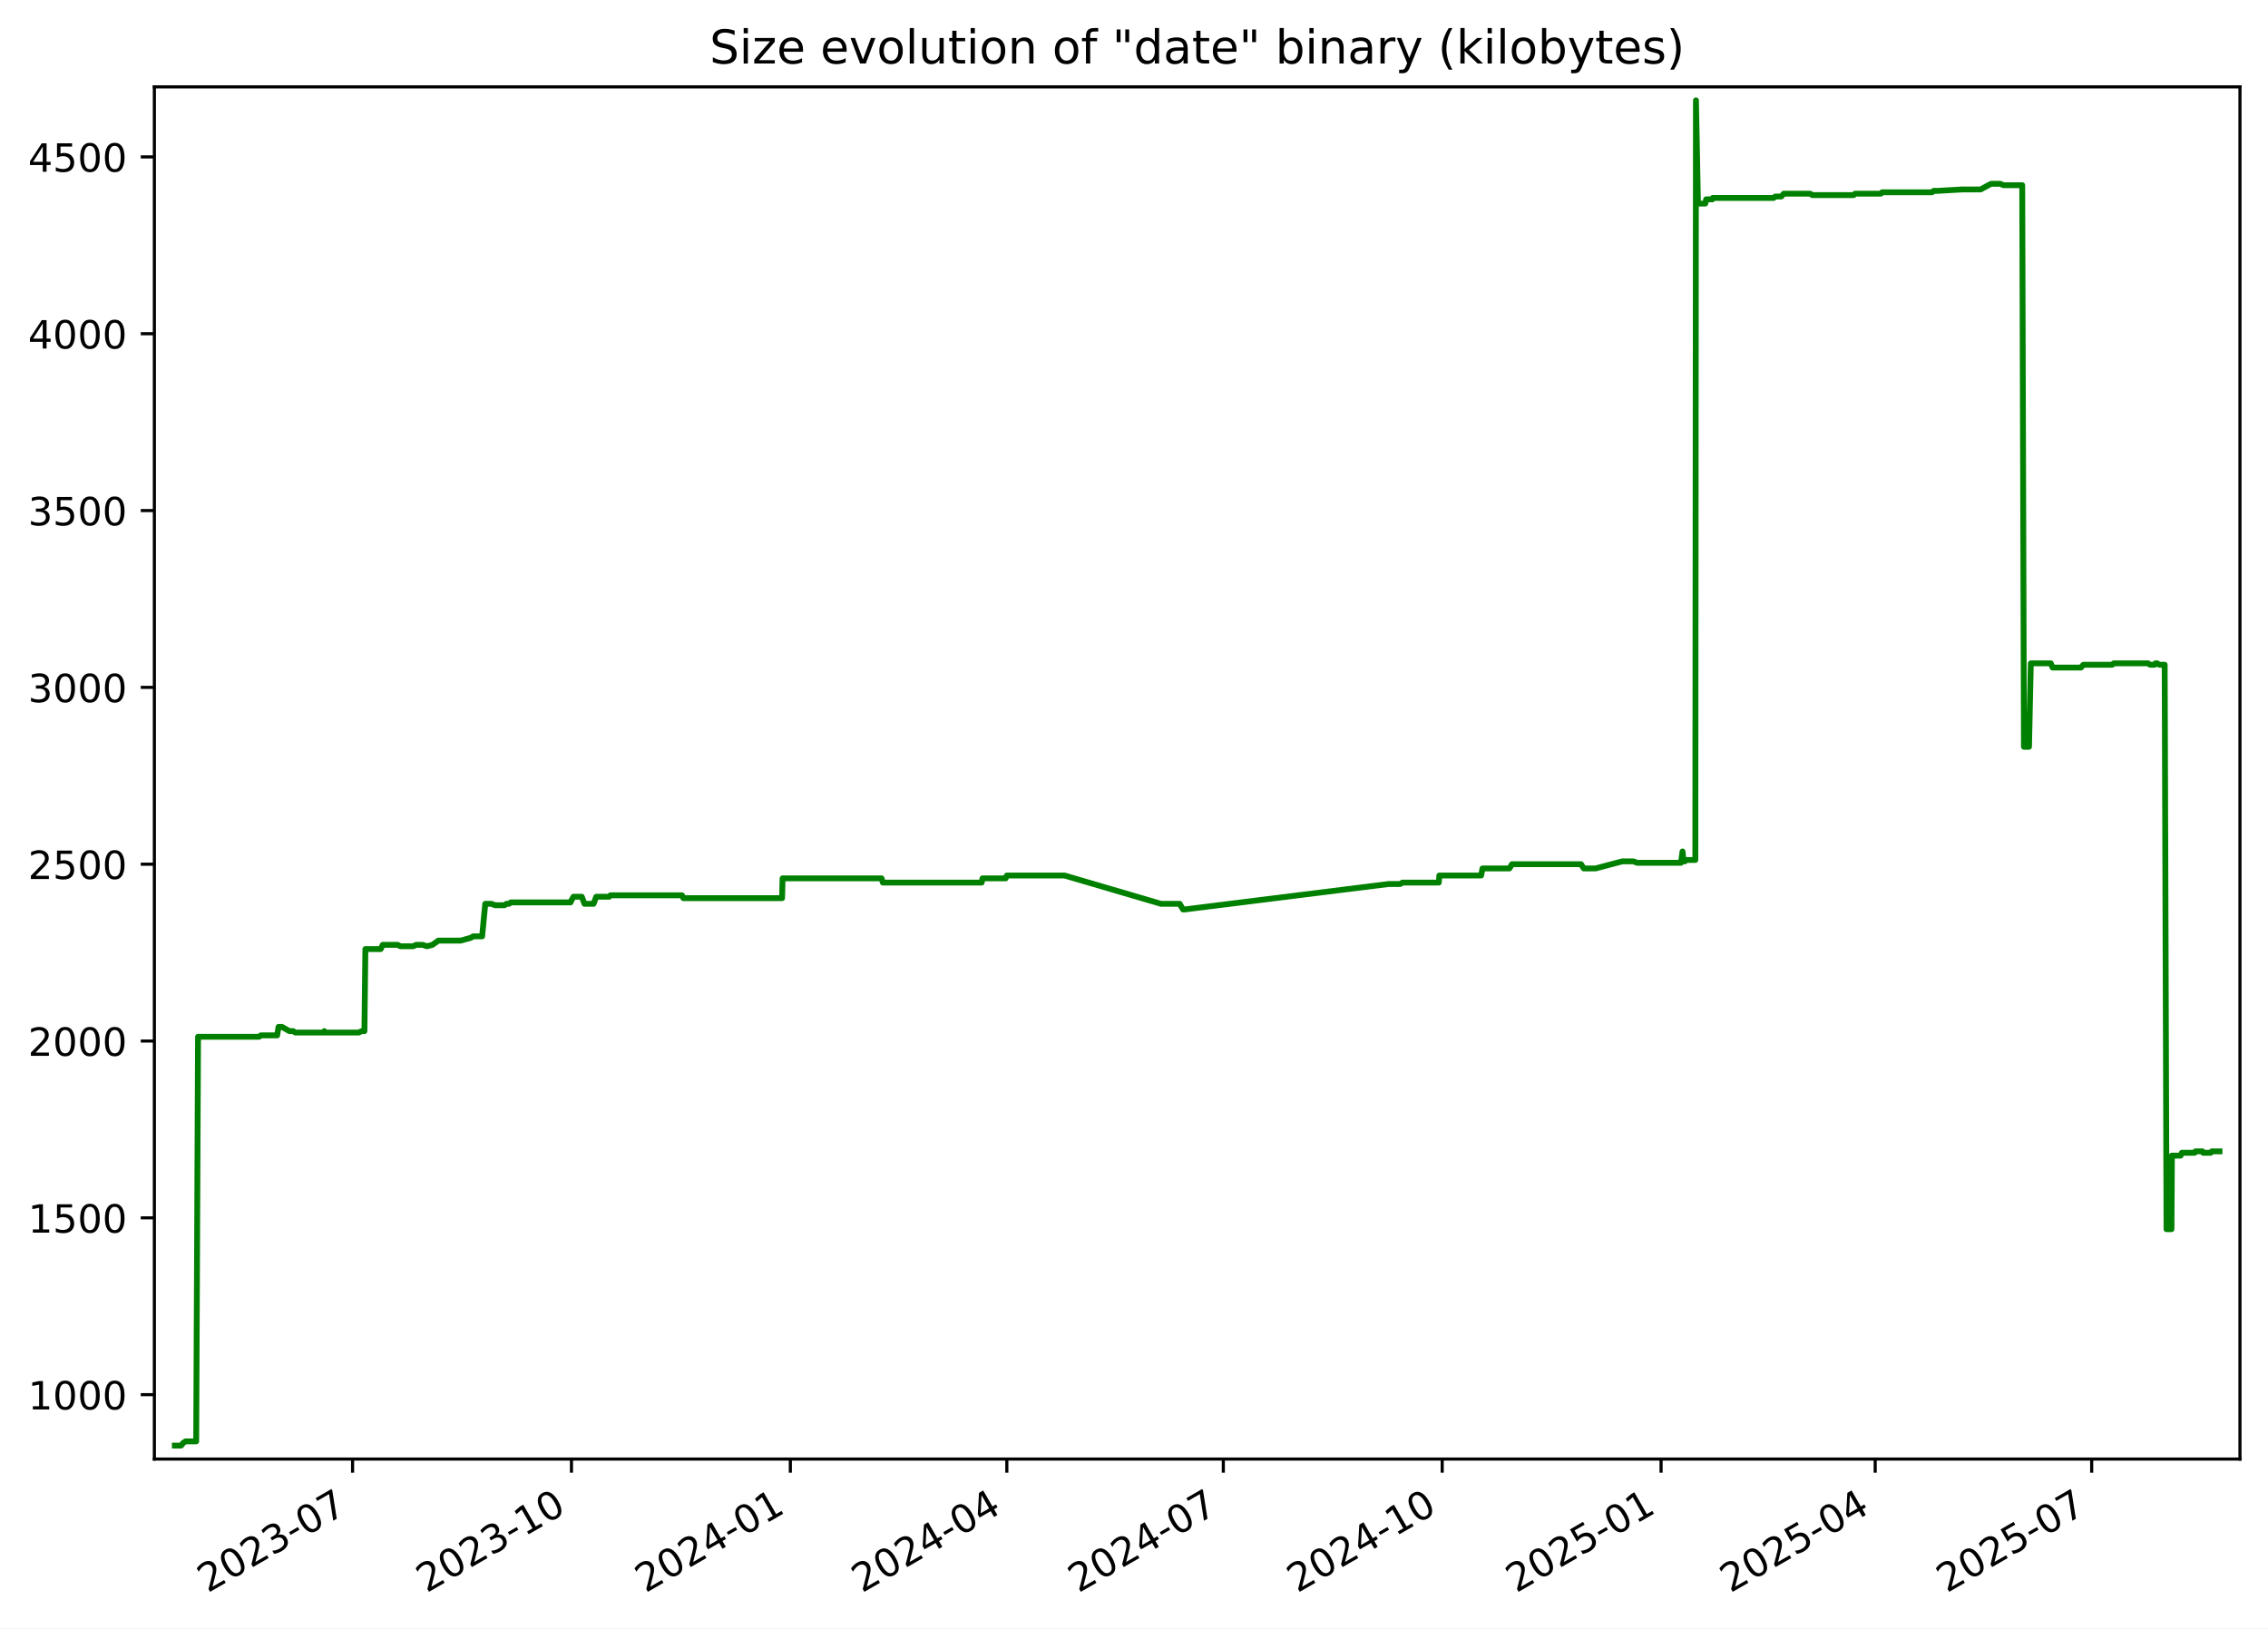
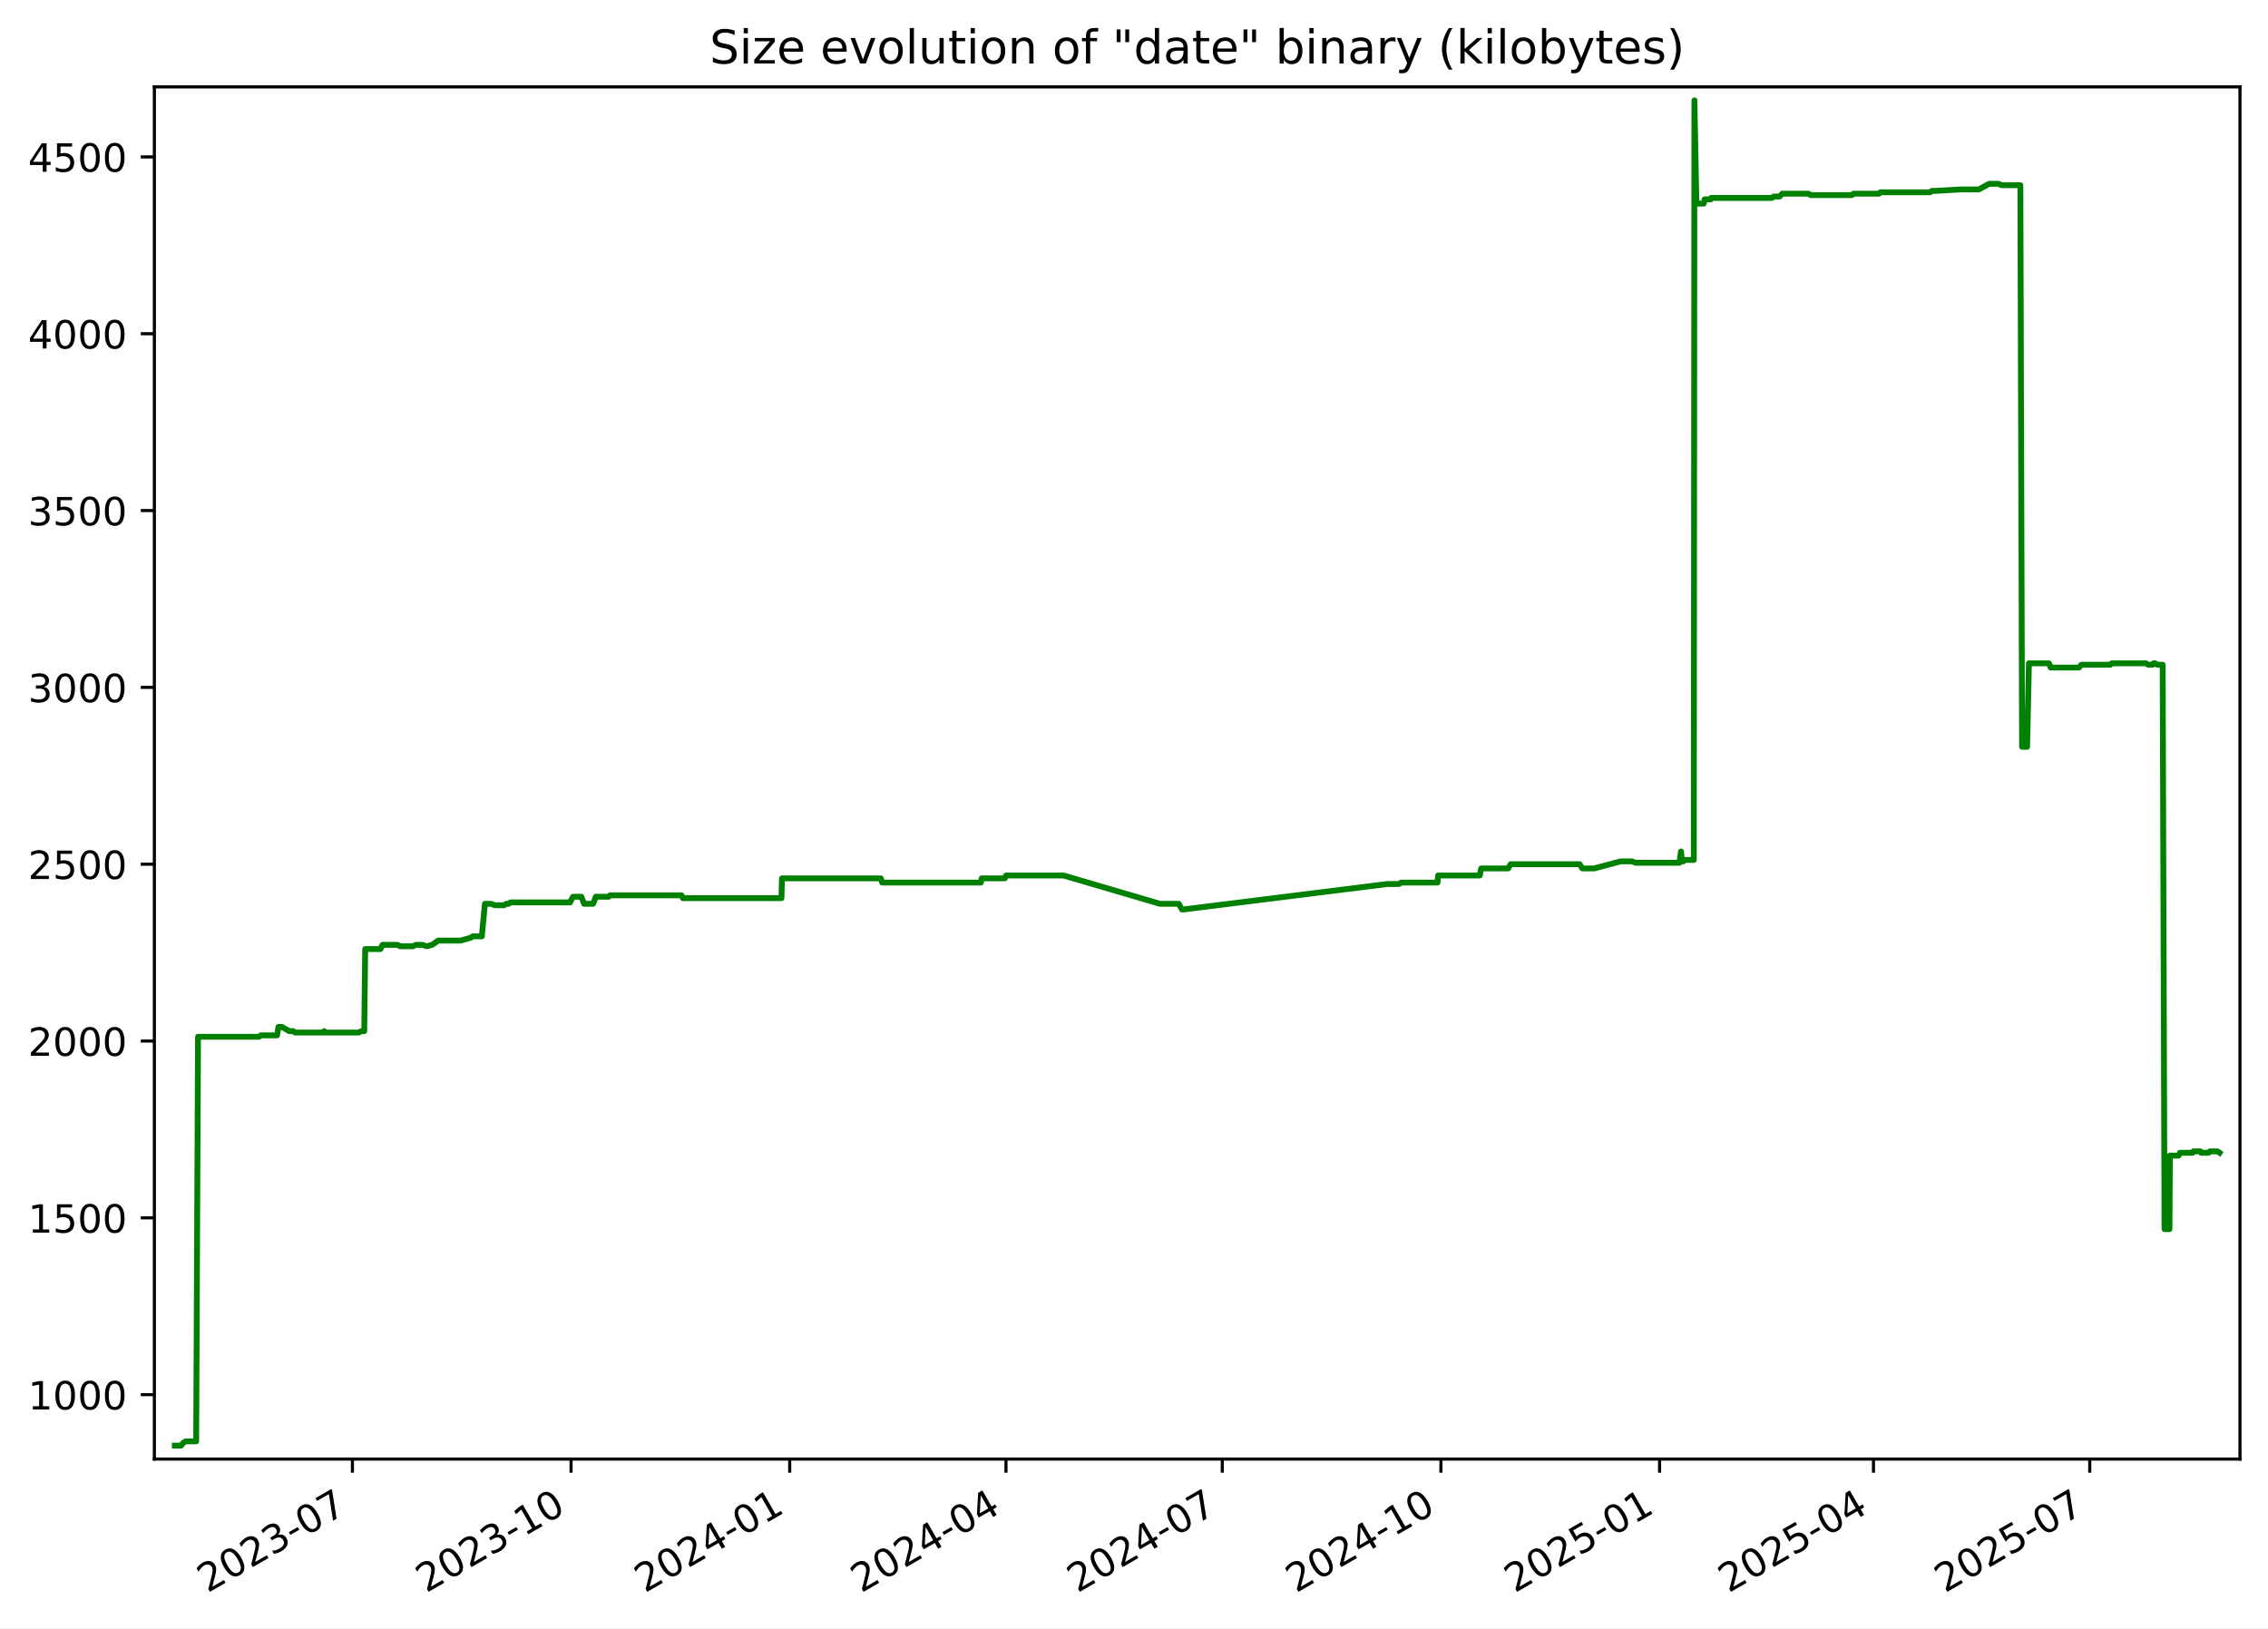
<svg xmlns="http://www.w3.org/2000/svg" xmlns:xlink="http://www.w3.org/1999/xlink" width="582.53pt" height="418.303pt" viewBox="0 0 582.53 418.303" version="1.1">
  <defs>
    <style type="text/css">*{stroke-linejoin: round; stroke-linecap: butt}</style>
  </defs>
  <g id="figure_1">
    <g id="patch_1">
      <path d="M -0 418.303  L 582.53 418.303  L 582.53 0  L -0 0  z " style="fill: #ffffff" />
    </g>
    <g id="axes_1">
      <g id="patch_2">
        <path d="M 39.65 374.83  L 575.33 374.83  L 575.33 22.318  L 39.65 22.318  z " style="fill: #ffffff" />
      </g>
      <g id="matplotlib.axis_1">
        <g id="xtick_1">
          <g id="line2d_1">
            <defs>
-               <path id="ma878aa32ff" d="M 0 0  L 0 3.5  " style="stroke: #000000; stroke-width: 0.8" />
+               <path id="m3d5a1e2b2a" d="M 0 0  L 0 3.5  " style="stroke: #000000; stroke-width: 0.8" />
            </defs>
            <g>
-               <use xlink:href="#ma878aa32ff" x="90.56" y="374.83" style="stroke: #000000; stroke-width: 0.8" />
+               <use xlink:href="#m3d5a1e2b2a" x="90.514" y="374.83" style="stroke: #000000; stroke-width: 0.8" />
            </g>
          </g>
          <g id="text_1">
-             <g transform="translate(53.33555 409.302) rotate(-30) scale(0.1 -0.1)">
+             <g transform="translate(53.28936 409.302) rotate(-30) scale(0.1 -0.1)">
              <defs>
                <path id="DejaVuSans-32" d="M 1228 531  L 3431 531  L 3431 0  L 469 0  L 469 531  Q 828 903 1448 1529  Q 2069 2156 2228 2338  Q 2531 2678 2651 2914  Q 2772 3150 2772 3378  Q 2772 3750 2511 3984  Q 2250 4219 1831 4219  Q 1534 4219 1204 4116  Q 875 4013 500 3803  L 500 4441  Q 881 4594 1212 4672  Q 1544 4750 1819 4750  Q 2544 4750 2975 4387  Q 3406 4025 3406 3419  Q 3406 3131 3298 2873  Q 3191 2616 2906 2266  Q 2828 2175 2409 1742  Q 1991 1309 1228 531  z " transform="scale(0.015625)" />
                <path id="DejaVuSans-30" d="M 2034 4250  Q 1547 4250 1301 3770  Q 1056 3291 1056 2328  Q 1056 1369 1301 889  Q 1547 409 2034 409  Q 2525 409 2770 889  Q 3016 1369 3016 2328  Q 3016 3291 2770 3770  Q 2525 4250 2034 4250  z M 2034 4750  Q 2819 4750 3233 4129  Q 3647 3509 3647 2328  Q 3647 1150 3233 529  Q 2819 -91 2034 -91  Q 1250 -91 836 529  Q 422 1150 422 2328  Q 422 3509 836 4129  Q 1250 4750 2034 4750  z " transform="scale(0.015625)" />
                <path id="DejaVuSans-33" d="M 2597 2516  Q 3050 2419 3304 2112  Q 3559 1806 3559 1356  Q 3559 666 3084 287  Q 2609 -91 1734 -91  Q 1441 -91 1130 -33  Q 819 25 488 141  L 488 750  Q 750 597 1062 519  Q 1375 441 1716 441  Q 2309 441 2620 675  Q 2931 909 2931 1356  Q 2931 1769 2642 2001  Q 2353 2234 1838 2234  L 1294 2234  L 1294 2753  L 1863 2753  Q 2328 2753 2575 2939  Q 2822 3125 2822 3475  Q 2822 3834 2567 4026  Q 2313 4219 1838 4219  Q 1578 4219 1281 4162  Q 984 4106 628 3988  L 628 4550  Q 988 4650 1302 4700  Q 1616 4750 1894 4750  Q 2613 4750 3031 4423  Q 3450 4097 3450 3541  Q 3450 3153 3228 2886  Q 3006 2619 2597 2516  z " transform="scale(0.015625)" />
                <path id="DejaVuSans-2d" d="M 313 2009  L 1997 2009  L 1997 1497  L 313 1497  L 313 2009  z " transform="scale(0.015625)" />
                <path id="DejaVuSans-37" d="M 525 4666  L 3525 4666  L 3525 4397  L 1831 0  L 1172 0  L 2766 4134  L 525 4134  L 525 4666  z " transform="scale(0.015625)" />
              </defs>
              <use xlink:href="#DejaVuSans-32" />
              <use xlink:href="#DejaVuSans-30" x="63.623" />
              <use xlink:href="#DejaVuSans-32" x="127.246" />
              <use xlink:href="#DejaVuSans-33" x="190.869" />
              <use xlink:href="#DejaVuSans-2d" x="254.492" />
              <use xlink:href="#DejaVuSans-30" x="290.576" />
              <use xlink:href="#DejaVuSans-37" x="354.199" />
            </g>
          </g>
        </g>
        <g id="xtick_2">
          <g id="line2d_2">
            <g>
-               <use xlink:href="#ma878aa32ff" x="146.778" y="374.83" style="stroke: #000000; stroke-width: 0.8" />
+               <use xlink:href="#m3d5a1e2b2a" x="146.675" y="374.83" style="stroke: #000000; stroke-width: 0.8" />
            </g>
          </g>
          <g id="text_2">
-             <g transform="translate(109.5529 409.302) rotate(-30) scale(0.1 -0.1)">
+             <g transform="translate(109.4498 409.302) rotate(-30) scale(0.1 -0.1)">
              <defs>
                <path id="DejaVuSans-31" d="M 794 531  L 1825 531  L 1825 4091  L 703 3866  L 703 4441  L 1819 4666  L 2450 4666  L 2450 531  L 3481 531  L 3481 0  L 794 0  L 794 531  z " transform="scale(0.015625)" />
              </defs>
              <use xlink:href="#DejaVuSans-32" />
              <use xlink:href="#DejaVuSans-30" x="63.623" />
              <use xlink:href="#DejaVuSans-32" x="127.246" />
              <use xlink:href="#DejaVuSans-33" x="190.869" />
              <use xlink:href="#DejaVuSans-2d" x="254.492" />
              <use xlink:href="#DejaVuSans-31" x="290.576" />
              <use xlink:href="#DejaVuSans-30" x="354.199" />
            </g>
          </g>
        </g>
        <g id="xtick_3">
          <g id="line2d_3">
            <g>
-               <use xlink:href="#ma878aa32ff" x="202.995" y="374.83" style="stroke: #000000; stroke-width: 0.8" />
+               <use xlink:href="#m3d5a1e2b2a" x="202.835" y="374.83" style="stroke: #000000; stroke-width: 0.8" />
            </g>
          </g>
          <g id="text_3">
-             <g transform="translate(165.7702 409.302) rotate(-30) scale(0.1 -0.1)">
+             <g transform="translate(165.6103 409.302) rotate(-30) scale(0.1 -0.1)">
              <defs>
                <path id="DejaVuSans-34" d="M 2419 4116  L 825 1625  L 2419 1625  L 2419 4116  z M 2253 4666  L 3047 4666  L 3047 1625  L 3713 1625  L 3713 1100  L 3047 1100  L 3047 0  L 2419 0  L 2419 1100  L 313 1100  L 313 1709  L 2253 4666  z " transform="scale(0.015625)" />
              </defs>
              <use xlink:href="#DejaVuSans-32" />
              <use xlink:href="#DejaVuSans-30" x="63.623" />
              <use xlink:href="#DejaVuSans-32" x="127.246" />
              <use xlink:href="#DejaVuSans-34" x="190.869" />
              <use xlink:href="#DejaVuSans-2d" x="254.492" />
              <use xlink:href="#DejaVuSans-30" x="290.576" />
              <use xlink:href="#DejaVuSans-31" x="354.199" />
            </g>
          </g>
        </g>
        <g id="xtick_4">
          <g id="line2d_4">
            <g>
-               <use xlink:href="#ma878aa32ff" x="258.601" y="374.83" style="stroke: #000000; stroke-width: 0.8" />
+               <use xlink:href="#m3d5a1e2b2a" x="258.385" y="374.83" style="stroke: #000000; stroke-width: 0.8" />
            </g>
          </g>
          <g id="text_4">
-             <g transform="translate(221.3765 409.302) rotate(-30) scale(0.1 -0.1)">
+             <g transform="translate(221.1603 409.302) rotate(-30) scale(0.1 -0.1)">
              <use xlink:href="#DejaVuSans-32" />
              <use xlink:href="#DejaVuSans-30" x="63.623" />
              <use xlink:href="#DejaVuSans-32" x="127.246" />
              <use xlink:href="#DejaVuSans-34" x="190.869" />
              <use xlink:href="#DejaVuSans-2d" x="254.492" />
              <use xlink:href="#DejaVuSans-30" x="290.576" />
              <use xlink:href="#DejaVuSans-34" x="354.199" />
            </g>
          </g>
        </g>
        <g id="xtick_5">
          <g id="line2d_5">
            <g>
-               <use xlink:href="#ma878aa32ff" x="314.208" y="374.83" style="stroke: #000000; stroke-width: 0.8" />
+               <use xlink:href="#m3d5a1e2b2a" x="313.935" y="374.83" style="stroke: #000000; stroke-width: 0.8" />
            </g>
          </g>
          <g id="text_5">
-             <g transform="translate(276.9828 409.302) rotate(-30) scale(0.1 -0.1)">
+             <g transform="translate(276.7103 409.302) rotate(-30) scale(0.1 -0.1)">
              <use xlink:href="#DejaVuSans-32" />
              <use xlink:href="#DejaVuSans-30" x="63.623" />
              <use xlink:href="#DejaVuSans-32" x="127.246" />
              <use xlink:href="#DejaVuSans-34" x="190.869" />
              <use xlink:href="#DejaVuSans-2d" x="254.492" />
              <use xlink:href="#DejaVuSans-30" x="290.576" />
              <use xlink:href="#DejaVuSans-37" x="354.199" />
            </g>
          </g>
        </g>
        <g id="xtick_6">
          <g id="line2d_6">
            <g>
-               <use xlink:href="#ma878aa32ff" x="370.425" y="374.83" style="stroke: #000000; stroke-width: 0.8" />
+               <use xlink:href="#m3d5a1e2b2a" x="370.096" y="374.83" style="stroke: #000000; stroke-width: 0.8" />
            </g>
          </g>
          <g id="text_6">
-             <g transform="translate(333.2001 409.302) rotate(-30) scale(0.1 -0.1)">
+             <g transform="translate(332.8708 409.302) rotate(-30) scale(0.1 -0.1)">
              <use xlink:href="#DejaVuSans-32" />
              <use xlink:href="#DejaVuSans-30" x="63.623" />
              <use xlink:href="#DejaVuSans-32" x="127.246" />
              <use xlink:href="#DejaVuSans-34" x="190.869" />
              <use xlink:href="#DejaVuSans-2d" x="254.492" />
              <use xlink:href="#DejaVuSans-31" x="290.576" />
              <use xlink:href="#DejaVuSans-30" x="354.199" />
            </g>
          </g>
        </g>
        <g id="xtick_7">
          <g id="line2d_7">
            <g>
-               <use xlink:href="#ma878aa32ff" x="426.642" y="374.83" style="stroke: #000000; stroke-width: 0.8" />
+               <use xlink:href="#m3d5a1e2b2a" x="426.256" y="374.83" style="stroke: #000000; stroke-width: 0.8" />
            </g>
          </g>
          <g id="text_7">
-             <g transform="translate(389.4174 409.302) rotate(-30) scale(0.1 -0.1)">
+             <g transform="translate(389.0312 409.302) rotate(-30) scale(0.1 -0.1)">
              <defs>
                <path id="DejaVuSans-35" d="M 691 4666  L 3169 4666  L 3169 4134  L 1269 4134  L 1269 2991  Q 1406 3038 1543 3061  Q 1681 3084 1819 3084  Q 2600 3084 3056 2656  Q 3513 2228 3513 1497  Q 3513 744 3044 326  Q 2575 -91 1722 -91  Q 1428 -91 1123 -41  Q 819 9 494 109  L 494 744  Q 775 591 1075 516  Q 1375 441 1709 441  Q 2250 441 2565 725  Q 2881 1009 2881 1497  Q 2881 1984 2565 2268  Q 2250 2553 1709 2553  Q 1456 2553 1204 2497  Q 953 2441 691 2322  L 691 4666  z " transform="scale(0.015625)" />
              </defs>
              <use xlink:href="#DejaVuSans-32" />
              <use xlink:href="#DejaVuSans-30" x="63.623" />
              <use xlink:href="#DejaVuSans-32" x="127.246" />
              <use xlink:href="#DejaVuSans-35" x="190.869" />
              <use xlink:href="#DejaVuSans-2d" x="254.492" />
              <use xlink:href="#DejaVuSans-30" x="290.576" />
              <use xlink:href="#DejaVuSans-31" x="354.199" />
            </g>
          </g>
        </g>
        <g id="xtick_8">
          <g id="line2d_8">
            <g>
-               <use xlink:href="#ma878aa32ff" x="481.637" y="374.83" style="stroke: #000000; stroke-width: 0.8" />
+               <use xlink:href="#m3d5a1e2b2a" x="481.196" y="374.83" style="stroke: #000000; stroke-width: 0.8" />
            </g>
          </g>
          <g id="text_8">
-             <g transform="translate(444.4127 409.302) rotate(-30) scale(0.1 -0.1)">
+             <g transform="translate(443.9708 409.302) rotate(-30) scale(0.1 -0.1)">
              <use xlink:href="#DejaVuSans-32" />
              <use xlink:href="#DejaVuSans-30" x="63.623" />
              <use xlink:href="#DejaVuSans-32" x="127.246" />
              <use xlink:href="#DejaVuSans-35" x="190.869" />
              <use xlink:href="#DejaVuSans-2d" x="254.492" />
              <use xlink:href="#DejaVuSans-30" x="290.576" />
              <use xlink:href="#DejaVuSans-34" x="354.199" />
            </g>
          </g>
        </g>
        <g id="xtick_9">
          <g id="line2d_9">
            <g>
-               <use xlink:href="#ma878aa32ff" x="537.244" y="374.83" style="stroke: #000000; stroke-width: 0.8" />
+               <use xlink:href="#m3d5a1e2b2a" x="536.746" y="374.83" style="stroke: #000000; stroke-width: 0.8" />
            </g>
          </g>
          <g id="text_9">
-             <g transform="translate(500.0189 409.302) rotate(-30) scale(0.1 -0.1)">
+             <g transform="translate(499.5208 409.302) rotate(-30) scale(0.1 -0.1)">
              <use xlink:href="#DejaVuSans-32" />
              <use xlink:href="#DejaVuSans-30" x="63.623" />
              <use xlink:href="#DejaVuSans-32" x="127.246" />
              <use xlink:href="#DejaVuSans-35" x="190.869" />
              <use xlink:href="#DejaVuSans-2d" x="254.492" />
              <use xlink:href="#DejaVuSans-30" x="290.576" />
              <use xlink:href="#DejaVuSans-37" x="354.199" />
            </g>
          </g>
        </g>
      </g>
      <g id="matplotlib.axis_2">
        <g id="ytick_1">
          <g id="line2d_10">
            <defs>
-               <path id="m262036fc4e" d="M 0 0  L -3.5 0  " style="stroke: #000000; stroke-width: 0.8" />
+               <path id="md9139da4a6" d="M 0 0  L -3.5 0  " style="stroke: #000000; stroke-width: 0.8" />
            </defs>
            <g>
-               <use xlink:href="#m262036fc4e" x="39.65" y="358.291" style="stroke: #000000; stroke-width: 0.8" />
+               <use xlink:href="#md9139da4a6" x="39.65" y="358.291" style="stroke: #000000; stroke-width: 0.8" />
            </g>
          </g>
          <g id="text_10">
            <g transform="translate(7.2 362.0907) scale(0.1 -0.1)">
              <use xlink:href="#DejaVuSans-31" />
              <use xlink:href="#DejaVuSans-30" x="63.623" />
              <use xlink:href="#DejaVuSans-30" x="127.246" />
              <use xlink:href="#DejaVuSans-30" x="190.869" />
            </g>
          </g>
        </g>
        <g id="ytick_2">
          <g id="line2d_11">
            <g>
-               <use xlink:href="#m262036fc4e" x="39.65" y="312.866" style="stroke: #000000; stroke-width: 0.8" />
+               <use xlink:href="#md9139da4a6" x="39.65" y="312.866" style="stroke: #000000; stroke-width: 0.8" />
            </g>
          </g>
          <g id="text_11">
            <g transform="translate(7.2 316.6648) scale(0.1 -0.1)">
              <use xlink:href="#DejaVuSans-31" />
              <use xlink:href="#DejaVuSans-35" x="63.623" />
              <use xlink:href="#DejaVuSans-30" x="127.246" />
              <use xlink:href="#DejaVuSans-30" x="190.869" />
            </g>
          </g>
        </g>
        <g id="ytick_3">
          <g id="line2d_12">
            <g>
-               <use xlink:href="#m262036fc4e" x="39.65" y="267.44" style="stroke: #000000; stroke-width: 0.8" />
+               <use xlink:href="#md9139da4a6" x="39.65" y="267.44" style="stroke: #000000; stroke-width: 0.8" />
            </g>
          </g>
          <g id="text_12">
            <g transform="translate(7.2 271.239) scale(0.1 -0.1)">
              <use xlink:href="#DejaVuSans-32" />
              <use xlink:href="#DejaVuSans-30" x="63.623" />
              <use xlink:href="#DejaVuSans-30" x="127.246" />
              <use xlink:href="#DejaVuSans-30" x="190.869" />
            </g>
          </g>
        </g>
        <g id="ytick_4">
          <g id="line2d_13">
            <g>
-               <use xlink:href="#m262036fc4e" x="39.65" y="222.014" style="stroke: #000000; stroke-width: 0.8" />
+               <use xlink:href="#md9139da4a6" x="39.65" y="222.014" style="stroke: #000000; stroke-width: 0.8" />
            </g>
          </g>
          <g id="text_13">
            <g transform="translate(7.2 225.8131) scale(0.1 -0.1)">
              <use xlink:href="#DejaVuSans-32" />
              <use xlink:href="#DejaVuSans-35" x="63.623" />
              <use xlink:href="#DejaVuSans-30" x="127.246" />
              <use xlink:href="#DejaVuSans-30" x="190.869" />
            </g>
          </g>
        </g>
        <g id="ytick_5">
          <g id="line2d_14">
            <g>
-               <use xlink:href="#m262036fc4e" x="39.65" y="176.588" style="stroke: #000000; stroke-width: 0.8" />
+               <use xlink:href="#md9139da4a6" x="39.65" y="176.588" style="stroke: #000000; stroke-width: 0.8" />
            </g>
          </g>
          <g id="text_14">
            <g transform="translate(7.2 180.3872) scale(0.1 -0.1)">
              <use xlink:href="#DejaVuSans-33" />
              <use xlink:href="#DejaVuSans-30" x="63.623" />
              <use xlink:href="#DejaVuSans-30" x="127.246" />
              <use xlink:href="#DejaVuSans-30" x="190.869" />
            </g>
          </g>
        </g>
        <g id="ytick_6">
          <g id="line2d_15">
            <g>
-               <use xlink:href="#m262036fc4e" x="39.65" y="131.162" style="stroke: #000000; stroke-width: 0.8" />
+               <use xlink:href="#md9139da4a6" x="39.65" y="131.162" style="stroke: #000000; stroke-width: 0.8" />
            </g>
          </g>
          <g id="text_15">
            <g transform="translate(7.2 134.9614) scale(0.1 -0.1)">
              <use xlink:href="#DejaVuSans-33" />
              <use xlink:href="#DejaVuSans-35" x="63.623" />
              <use xlink:href="#DejaVuSans-30" x="127.246" />
              <use xlink:href="#DejaVuSans-30" x="190.869" />
            </g>
          </g>
        </g>
        <g id="ytick_7">
          <g id="line2d_16">
            <g>
-               <use xlink:href="#m262036fc4e" x="39.65" y="85.736" style="stroke: #000000; stroke-width: 0.8" />
+               <use xlink:href="#md9139da4a6" x="39.65" y="85.736" style="stroke: #000000; stroke-width: 0.8" />
            </g>
          </g>
          <g id="text_16">
            <g transform="translate(7.2 89.53549) scale(0.1 -0.1)">
              <use xlink:href="#DejaVuSans-34" />
              <use xlink:href="#DejaVuSans-30" x="63.623" />
              <use xlink:href="#DejaVuSans-30" x="127.246" />
              <use xlink:href="#DejaVuSans-30" x="190.869" />
            </g>
          </g>
        </g>
        <g id="ytick_8">
          <g id="line2d_17">
            <g>
-               <use xlink:href="#m262036fc4e" x="39.65" y="40.31" style="stroke: #000000; stroke-width: 0.8" />
+               <use xlink:href="#md9139da4a6" x="39.65" y="40.31" style="stroke: #000000; stroke-width: 0.8" />
            </g>
          </g>
          <g id="text_17">
            <g transform="translate(7.2 44.10962) scale(0.1 -0.1)">
              <use xlink:href="#DejaVuSans-34" />
              <use xlink:href="#DejaVuSans-35" x="63.623" />
              <use xlink:href="#DejaVuSans-30" x="127.246" />
              <use xlink:href="#DejaVuSans-30" x="190.869" />
            </g>
          </g>
        </g>
      </g>
      <g id="line2d_18">
-         <path d="M 44.902 371.374  L 46.519 371.374  L 47.085 370.647  L 47.697 370.284  L 50.392 370.284  L 50.868 266.35  L 66.541 266.35  L 66.978 265.986  L 71.185 265.986  L 71.543 263.806  L 72.416 263.806  L 74.321 264.896  L 75.302 264.896  L 75.846 265.259  L 83.039 265.259  L 83.299 264.896  L 83.453 265.259  L 92.162 265.259  L 92.871 264.896  L 93.605 264.896  L 93.845 243.818  L 97.777 243.818  L 98.309 242.728  L 102.146 242.728  L 102.829 243.091  L 106.147 243.091  L 106.841 242.728  L 108.513 242.728  L 109.684 243.091  L 111.07 242.728  L 112.604 241.638  L 118.354 241.638  L 120.954 240.911  L 121.527 240.548  L 123.831 240.548  L 124.636 232.189  L 126.236 232.189  L 127.161 232.553  L 129.58 232.553  L 130.076 232.189  L 130.725 232.189  L 131.174 231.826  L 146.547 231.826  L 146.683 231.462  L 147.304 230.372  L 149.424 230.372  L 150.132 232.189  L 152.451 232.189  L 153.146 230.372  L 156.465 230.372  L 156.787 230.009  L 175.173 230.009  L 175.522 230.736  L 200.875 230.736  L 201.006 225.648  L 226.42 225.648  L 226.763 226.738  L 252.136 226.738  L 252.353 225.648  L 258.296 225.648  L 258.606 224.921  L 273.438 224.921  L 298.205 232.189  L 302.998 232.189  L 303.859 233.643  L 304.231 233.643  L 356.667 227.102  L 359.614 227.102  L 360.225 226.738  L 369.549 226.738  L 369.695 224.921  L 380.42 224.921  L 380.775 223.104  L 387.693 223.104  L 388.353 222.014  L 406.081 222.014  L 406.799 223.104  L 409.807 223.104  L 416.671 221.287  L 419.532 221.287  L 420.499 221.65  L 431.748 221.65  L 432.155 218.743  L 432.412 221.287  L 432.736 221.287  L 433.187 220.924  L 435.443 220.924  L 435.601 25.774  L 436.11 51.939  L 436.364 52.303  L 437.997 52.303  L 438.219 51.213  L 439.819 51.213  L 439.903 50.849  L 455.564 50.849  L 455.97 50.486  L 457.518 50.486  L 458.16 49.759  L 464.917 49.759  L 465.493 50.122  L 476.106 50.122  L 476.481 49.759  L 483.067 49.759  L 483.427 49.396  L 496.218 49.396  L 496.644 49.032  L 497.74 49.032  L 503.993 48.669  L 508.721 48.669  L 511.391 47.215  L 513.756 47.215  L 514.565 47.579  L 519.404 47.579  L 519.846 191.851  L 521.143 191.851  L 521.607 170.41  L 526.747 170.41  L 527.211 171.5  L 534.477 171.5  L 535.101 170.773  L 542.506 170.773  L 542.926 170.41  L 551.731 170.41  L 552.243 170.773  L 553.404 170.773  L 553.625 170.41  L 554.056 170.41  L 554.634 170.773  L 555.994 170.773  L 556.468 315.773  L 557.737 315.773  L 557.846 296.876  L 560.084 296.876  L 560.406 296.149  L 563.684 296.149  L 563.893 295.785  L 565.696 295.785  L 565.884 296.149  L 567.796 296.149  L 568.1 295.785  L 570.078 295.785  L 570.078 295.785  " clip-path="url(#p4a560e32be)" style="fill: none; stroke: #008000; stroke-width: 1.5; stroke-linecap: square" />
+         <path d="M 44.902 371.374  L 46.518 371.374  L 47.083 370.647  L 47.695 370.284  L 50.386 370.284  L 50.862 266.35  L 66.519 266.35  L 66.955 265.986  L 71.159 265.986  L 71.516 263.806  L 72.389 263.806  L 74.291 264.896  L 75.271 264.896  L 75.814 265.259  L 83 265.259  L 83.26 264.896  L 83.414 265.259  L 92.114 265.259  L 92.822 264.896  L 93.556 264.896  L 93.795 243.818  L 97.723 243.818  L 98.255 242.728  L 102.088 242.728  L 102.77 243.091  L 106.085 243.091  L 106.778 242.728  L 108.448 242.728  L 109.619 243.091  L 111.003 242.728  L 112.536 241.638  L 118.279 241.638  L 120.877 240.911  L 121.449 240.548  L 123.752 240.548  L 124.555 232.189  L 126.154 232.189  L 127.078 232.553  L 129.494 232.553  L 129.99 232.189  L 130.639 232.189  L 131.087 231.826  L 146.445 231.826  L 146.58 231.462  L 147.201 230.372  L 149.318 230.372  L 150.026 232.189  L 152.342 232.189  L 153.037 230.372  L 156.352 230.372  L 156.674 230.009  L 175.041 230.009  L 175.39 230.736  L 200.717 230.736  L 200.848 225.648  L 226.236 225.648  L 226.579 226.738  L 251.926 226.738  L 252.143 225.648  L 258.08 225.648  L 258.39 224.921  L 273.207 224.921  L 297.949 232.189  L 302.737 232.189  L 303.597 233.643  L 303.968 233.643  L 356.352 227.102  L 359.295 227.102  L 359.906 226.738  L 369.221 226.738  L 369.366 224.921  L 380.08 224.921  L 380.436 223.104  L 387.346 223.104  L 388.006 222.014  L 405.716 222.014  L 406.432 223.104  L 409.438 223.104  L 416.295 221.287  L 419.153 221.287  L 420.119 221.65  L 431.357 221.65  L 431.764 218.743  L 432.02 221.287  L 432.344 221.287  L 432.794 220.924  L 435.048 220.924  L 435.205 25.774  L 435.714 51.939  L 435.968 52.303  L 437.6 52.303  L 437.821 51.213  L 439.419 51.213  L 439.504 50.849  L 455.148 50.849  L 455.554 50.486  L 457.1 50.486  L 457.742 49.759  L 464.492 49.759  L 465.067 50.122  L 475.669 50.122  L 476.044 49.759  L 482.623 49.759  L 482.983 49.396  L 495.762 49.396  L 496.187 49.032  L 497.282 49.032  L 503.529 48.669  L 508.252 48.669  L 510.919 47.215  L 513.282 47.215  L 514.089 47.579  L 518.924 47.579  L 519.365 191.851  L 520.661 191.851  L 521.124 170.41  L 526.259 170.41  L 526.723 171.5  L 533.981 171.5  L 534.605 170.773  L 542.003 170.773  L 542.422 170.41  L 551.218 170.41  L 551.73 170.773  L 552.89 170.773  L 553.11 170.41  L 553.541 170.41  L 554.118 170.773  L 555.477 170.773  L 555.951 315.773  L 557.218 315.773  L 557.327 296.876  L 559.562 296.876  L 559.884 296.149  L 563.159 296.149  L 563.368 295.785  L 565.169 295.785  L 565.357 296.149  L 567.267 296.149  L 567.57 295.785  L 569.547 295.785  L 570.078 296.149  L 570.078 296.149  " clip-path="url(#pd94c90fd4a)" style="fill: none; stroke: #008000; stroke-width: 1.5; stroke-linecap: square" />
      </g>
      <g id="patch_3">
        <path d="M 39.65 374.83  L 39.65 22.318  " style="fill: none; stroke: #000000; stroke-width: 0.8; stroke-linejoin: miter; stroke-linecap: square" />
      </g>
      <g id="patch_4">
        <path d="M 575.33 374.83  L 575.33 22.318  " style="fill: none; stroke: #000000; stroke-width: 0.8; stroke-linejoin: miter; stroke-linecap: square" />
      </g>
      <g id="patch_5">
        <path d="M 39.65 374.83  L 575.33 374.83  " style="fill: none; stroke: #000000; stroke-width: 0.8; stroke-linejoin: miter; stroke-linecap: square" />
      </g>
      <g id="patch_6">
        <path d="M 39.65 22.318  L 575.33 22.318  " style="fill: none; stroke: #000000; stroke-width: 0.8; stroke-linejoin: miter; stroke-linecap: square" />
      </g>
      <g id="text_18">
        <g transform="translate(182.2644 16.31812) scale(0.12 -0.12)">
          <defs>
            <path id="DejaVuSans-53" d="M 3425 4513  L 3425 3897  Q 3066 4069 2747 4153  Q 2428 4238 2131 4238  Q 1616 4238 1336 4038  Q 1056 3838 1056 3469  Q 1056 3159 1242 3001  Q 1428 2844 1947 2747  L 2328 2669  Q 3034 2534 3370 2195  Q 3706 1856 3706 1288  Q 3706 609 3251 259  Q 2797 -91 1919 -91  Q 1588 -91 1214 -16  Q 841 59 441 206  L 441 856  Q 825 641 1194 531  Q 1563 422 1919 422  Q 2459 422 2753 634  Q 3047 847 3047 1241  Q 3047 1584 2836 1778  Q 2625 1972 2144 2069  L 1759 2144  Q 1053 2284 737 2584  Q 422 2884 422 3419  Q 422 4038 858 4394  Q 1294 4750 2059 4750  Q 2388 4750 2728 4690  Q 3069 4631 3425 4513  z " transform="scale(0.015625)" />
            <path id="DejaVuSans-69" d="M 603 3500  L 1178 3500  L 1178 0  L 603 0  L 603 3500  z M 603 4863  L 1178 4863  L 1178 4134  L 603 4134  L 603 4863  z " transform="scale(0.015625)" />
            <path id="DejaVuSans-7a" d="M 353 3500  L 3084 3500  L 3084 2975  L 922 459  L 3084 459  L 3084 0  L 275 0  L 275 525  L 2438 3041  L 353 3041  L 353 3500  z " transform="scale(0.015625)" />
            <path id="DejaVuSans-65" d="M 3597 1894  L 3597 1613  L 953 1613  Q 991 1019 1311 708  Q 1631 397 2203 397  Q 2534 397 2845 478  Q 3156 559 3463 722  L 3463 178  Q 3153 47 2828 -22  Q 2503 -91 2169 -91  Q 1331 -91 842 396  Q 353 884 353 1716  Q 353 2575 817 3079  Q 1281 3584 2069 3584  Q 2775 3584 3186 3129  Q 3597 2675 3597 1894  z M 3022 2063  Q 3016 2534 2758 2815  Q 2500 3097 2075 3097  Q 1594 3097 1305 2825  Q 1016 2553 972 2059  L 3022 2063  z " transform="scale(0.015625)" />
            <path id="DejaVuSans-20" transform="scale(0.015625)" />
            <path id="DejaVuSans-76" d="M 191 3500  L 800 3500  L 1894 563  L 2988 3500  L 3597 3500  L 2284 0  L 1503 0  L 191 3500  z " transform="scale(0.015625)" />
            <path id="DejaVuSans-6f" d="M 1959 3097  Q 1497 3097 1228 2736  Q 959 2375 959 1747  Q 959 1119 1226 758  Q 1494 397 1959 397  Q 2419 397 2687 759  Q 2956 1122 2956 1747  Q 2956 2369 2687 2733  Q 2419 3097 1959 3097  z M 1959 3584  Q 2709 3584 3137 3096  Q 3566 2609 3566 1747  Q 3566 888 3137 398  Q 2709 -91 1959 -91  Q 1206 -91 779 398  Q 353 888 353 1747  Q 353 2609 779 3096  Q 1206 3584 1959 3584  z " transform="scale(0.015625)" />
            <path id="DejaVuSans-6c" d="M 603 4863  L 1178 4863  L 1178 0  L 603 0  L 603 4863  z " transform="scale(0.015625)" />
            <path id="DejaVuSans-75" d="M 544 1381  L 544 3500  L 1119 3500  L 1119 1403  Q 1119 906 1312 657  Q 1506 409 1894 409  Q 2359 409 2629 706  Q 2900 1003 2900 1516  L 2900 3500  L 3475 3500  L 3475 0  L 2900 0  L 2900 538  Q 2691 219 2414 64  Q 2138 -91 1772 -91  Q 1169 -91 856 284  Q 544 659 544 1381  z M 1991 3584  L 1991 3584  z " transform="scale(0.015625)" />
            <path id="DejaVuSans-74" d="M 1172 4494  L 1172 3500  L 2356 3500  L 2356 3053  L 1172 3053  L 1172 1153  Q 1172 725 1289 603  Q 1406 481 1766 481  L 2356 481  L 2356 0  L 1766 0  Q 1100 0 847 248  Q 594 497 594 1153  L 594 3053  L 172 3053  L 172 3500  L 594 3500  L 594 4494  L 1172 4494  z " transform="scale(0.015625)" />
            <path id="DejaVuSans-6e" d="M 3513 2113  L 3513 0  L 2938 0  L 2938 2094  Q 2938 2591 2744 2837  Q 2550 3084 2163 3084  Q 1697 3084 1428 2787  Q 1159 2491 1159 1978  L 1159 0  L 581 0  L 581 3500  L 1159 3500  L 1159 2956  Q 1366 3272 1645 3428  Q 1925 3584 2291 3584  Q 2894 3584 3203 3211  Q 3513 2838 3513 2113  z " transform="scale(0.015625)" />
            <path id="DejaVuSans-66" d="M 2375 4863  L 2375 4384  L 1825 4384  Q 1516 4384 1395 4259  Q 1275 4134 1275 3809  L 1275 3500  L 2222 3500  L 2222 3053  L 1275 3053  L 1275 0  L 697 0  L 697 3053  L 147 3053  L 147 3500  L 697 3500  L 697 3744  Q 697 4328 969 4595  Q 1241 4863 1831 4863  L 2375 4863  z " transform="scale(0.015625)" />
            <path id="DejaVuSans-22" d="M 1147 4666  L 1147 2931  L 616 2931  L 616 4666  L 1147 4666  z M 2328 4666  L 2328 2931  L 1797 2931  L 1797 4666  L 2328 4666  z " transform="scale(0.015625)" />
            <path id="DejaVuSans-64" d="M 2906 2969  L 2906 4863  L 3481 4863  L 3481 0  L 2906 0  L 2906 525  Q 2725 213 2448 61  Q 2172 -91 1784 -91  Q 1150 -91 751 415  Q 353 922 353 1747  Q 353 2572 751 3078  Q 1150 3584 1784 3584  Q 2172 3584 2448 3432  Q 2725 3281 2906 2969  z M 947 1747  Q 947 1113 1208 752  Q 1469 391 1925 391  Q 2381 391 2643 752  Q 2906 1113 2906 1747  Q 2906 2381 2643 2742  Q 2381 3103 1925 3103  Q 1469 3103 1208 2742  Q 947 2381 947 1747  z " transform="scale(0.015625)" />
            <path id="DejaVuSans-61" d="M 2194 1759  Q 1497 1759 1228 1600  Q 959 1441 959 1056  Q 959 750 1161 570  Q 1363 391 1709 391  Q 2188 391 2477 730  Q 2766 1069 2766 1631  L 2766 1759  L 2194 1759  z M 3341 1997  L 3341 0  L 2766 0  L 2766 531  Q 2569 213 2275 61  Q 1981 -91 1556 -91  Q 1019 -91 701 211  Q 384 513 384 1019  Q 384 1609 779 1909  Q 1175 2209 1959 2209  L 2766 2209  L 2766 2266  Q 2766 2663 2505 2880  Q 2244 3097 1772 3097  Q 1472 3097 1187 3025  Q 903 2953 641 2809  L 641 3341  Q 956 3463 1253 3523  Q 1550 3584 1831 3584  Q 2591 3584 2966 3190  Q 3341 2797 3341 1997  z " transform="scale(0.015625)" />
            <path id="DejaVuSans-62" d="M 3116 1747  Q 3116 2381 2855 2742  Q 2594 3103 2138 3103  Q 1681 3103 1420 2742  Q 1159 2381 1159 1747  Q 1159 1113 1420 752  Q 1681 391 2138 391  Q 2594 391 2855 752  Q 3116 1113 3116 1747  z M 1159 2969  Q 1341 3281 1617 3432  Q 1894 3584 2278 3584  Q 2916 3584 3314 3078  Q 3713 2572 3713 1747  Q 3713 922 3314 415  Q 2916 -91 2278 -91  Q 1894 -91 1617 61  Q 1341 213 1159 525  L 1159 0  L 581 0  L 581 4863  L 1159 4863  L 1159 2969  z " transform="scale(0.015625)" />
            <path id="DejaVuSans-72" d="M 2631 2963  Q 2534 3019 2420 3045  Q 2306 3072 2169 3072  Q 1681 3072 1420 2755  Q 1159 2438 1159 1844  L 1159 0  L 581 0  L 581 3500  L 1159 3500  L 1159 2956  Q 1341 3275 1631 3429  Q 1922 3584 2338 3584  Q 2397 3584 2469 3576  Q 2541 3569 2628 3553  L 2631 2963  z " transform="scale(0.015625)" />
            <path id="DejaVuSans-79" d="M 2059 -325  Q 1816 -950 1584 -1140  Q 1353 -1331 966 -1331  L 506 -1331  L 506 -850  L 844 -850  Q 1081 -850 1212 -737  Q 1344 -625 1503 -206  L 1606 56  L 191 3500  L 800 3500  L 1894 763  L 2988 3500  L 3597 3500  L 2059 -325  z " transform="scale(0.015625)" />
            <path id="DejaVuSans-28" d="M 1984 4856  Q 1566 4138 1362 3434  Q 1159 2731 1159 2009  Q 1159 1288 1364 580  Q 1569 -128 1984 -844  L 1484 -844  Q 1016 -109 783 600  Q 550 1309 550 2009  Q 550 2706 781 3412  Q 1013 4119 1484 4856  L 1984 4856  z " transform="scale(0.015625)" />
            <path id="DejaVuSans-6b" d="M 581 4863  L 1159 4863  L 1159 1991  L 2875 3500  L 3609 3500  L 1753 1863  L 3688 0  L 2938 0  L 1159 1709  L 1159 0  L 581 0  L 581 4863  z " transform="scale(0.015625)" />
            <path id="DejaVuSans-73" d="M 2834 3397  L 2834 2853  Q 2591 2978 2328 3040  Q 2066 3103 1784 3103  Q 1356 3103 1142 2972  Q 928 2841 928 2578  Q 928 2378 1081 2264  Q 1234 2150 1697 2047  L 1894 2003  Q 2506 1872 2764 1633  Q 3022 1394 3022 966  Q 3022 478 2636 193  Q 2250 -91 1575 -91  Q 1294 -91 989 -36  Q 684 19 347 128  L 347 722  Q 666 556 975 473  Q 1284 391 1588 391  Q 1994 391 2212 530  Q 2431 669 2431 922  Q 2431 1156 2273 1281  Q 2116 1406 1581 1522  L 1381 1569  Q 847 1681 609 1914  Q 372 2147 372 2553  Q 372 3047 722 3315  Q 1072 3584 1716 3584  Q 2034 3584 2315 3537  Q 2597 3491 2834 3397  z " transform="scale(0.015625)" />
            <path id="DejaVuSans-29" d="M 513 4856  L 1013 4856  Q 1481 4119 1714 3412  Q 1947 2706 1947 2009  Q 1947 1309 1714 600  Q 1481 -109 1013 -844  L 513 -844  Q 928 -128 1133 580  Q 1338 1288 1338 2009  Q 1338 2731 1133 3434  Q 928 4138 513 4856  z " transform="scale(0.015625)" />
          </defs>
          <use xlink:href="#DejaVuSans-53" />
          <use xlink:href="#DejaVuSans-69" x="63.477" />
          <use xlink:href="#DejaVuSans-7a" x="91.26" />
          <use xlink:href="#DejaVuSans-65" x="143.75" />
          <use xlink:href="#DejaVuSans-20" x="205.273" />
          <use xlink:href="#DejaVuSans-65" x="237.061" />
          <use xlink:href="#DejaVuSans-76" x="298.584" />
          <use xlink:href="#DejaVuSans-6f" x="357.764" />
          <use xlink:href="#DejaVuSans-6c" x="418.945" />
          <use xlink:href="#DejaVuSans-75" x="446.729" />
          <use xlink:href="#DejaVuSans-74" x="510.107" />
          <use xlink:href="#DejaVuSans-69" x="549.316" />
          <use xlink:href="#DejaVuSans-6f" x="577.1" />
          <use xlink:href="#DejaVuSans-6e" x="638.281" />
          <use xlink:href="#DejaVuSans-20" x="701.66" />
          <use xlink:href="#DejaVuSans-6f" x="733.447" />
          <use xlink:href="#DejaVuSans-66" x="794.629" />
          <use xlink:href="#DejaVuSans-20" x="829.834" />
          <use xlink:href="#DejaVuSans-22" x="861.621" />
          <use xlink:href="#DejaVuSans-64" x="907.617" />
          <use xlink:href="#DejaVuSans-61" x="971.094" />
          <use xlink:href="#DejaVuSans-74" x="1032.373" />
          <use xlink:href="#DejaVuSans-65" x="1071.582" />
          <use xlink:href="#DejaVuSans-22" x="1133.105" />
          <use xlink:href="#DejaVuSans-20" x="1179.102" />
          <use xlink:href="#DejaVuSans-62" x="1210.889" />
          <use xlink:href="#DejaVuSans-69" x="1274.365" />
          <use xlink:href="#DejaVuSans-6e" x="1302.148" />
          <use xlink:href="#DejaVuSans-61" x="1365.527" />
          <use xlink:href="#DejaVuSans-72" x="1426.807" />
          <use xlink:href="#DejaVuSans-79" x="1467.92" />
          <use xlink:href="#DejaVuSans-20" x="1527.1" />
          <use xlink:href="#DejaVuSans-28" x="1558.887" />
          <use xlink:href="#DejaVuSans-6b" x="1597.9" />
          <use xlink:href="#DejaVuSans-69" x="1655.811" />
          <use xlink:href="#DejaVuSans-6c" x="1683.594" />
          <use xlink:href="#DejaVuSans-6f" x="1711.377" />
          <use xlink:href="#DejaVuSans-62" x="1772.559" />
          <use xlink:href="#DejaVuSans-79" x="1836.035" />
          <use xlink:href="#DejaVuSans-74" x="1895.215" />
          <use xlink:href="#DejaVuSans-65" x="1934.424" />
          <use xlink:href="#DejaVuSans-73" x="1995.947" />
          <use xlink:href="#DejaVuSans-29" x="2048.047" />
        </g>
      </g>
    </g>
  </g>
  <defs>
-     <clipPath id="p4a560e32be">
+     <clipPath id="pd94c90fd4a">
      <rect x="39.65" y="22.318" width="535.68" height="352.512" />
    </clipPath>
  </defs>
</svg>
